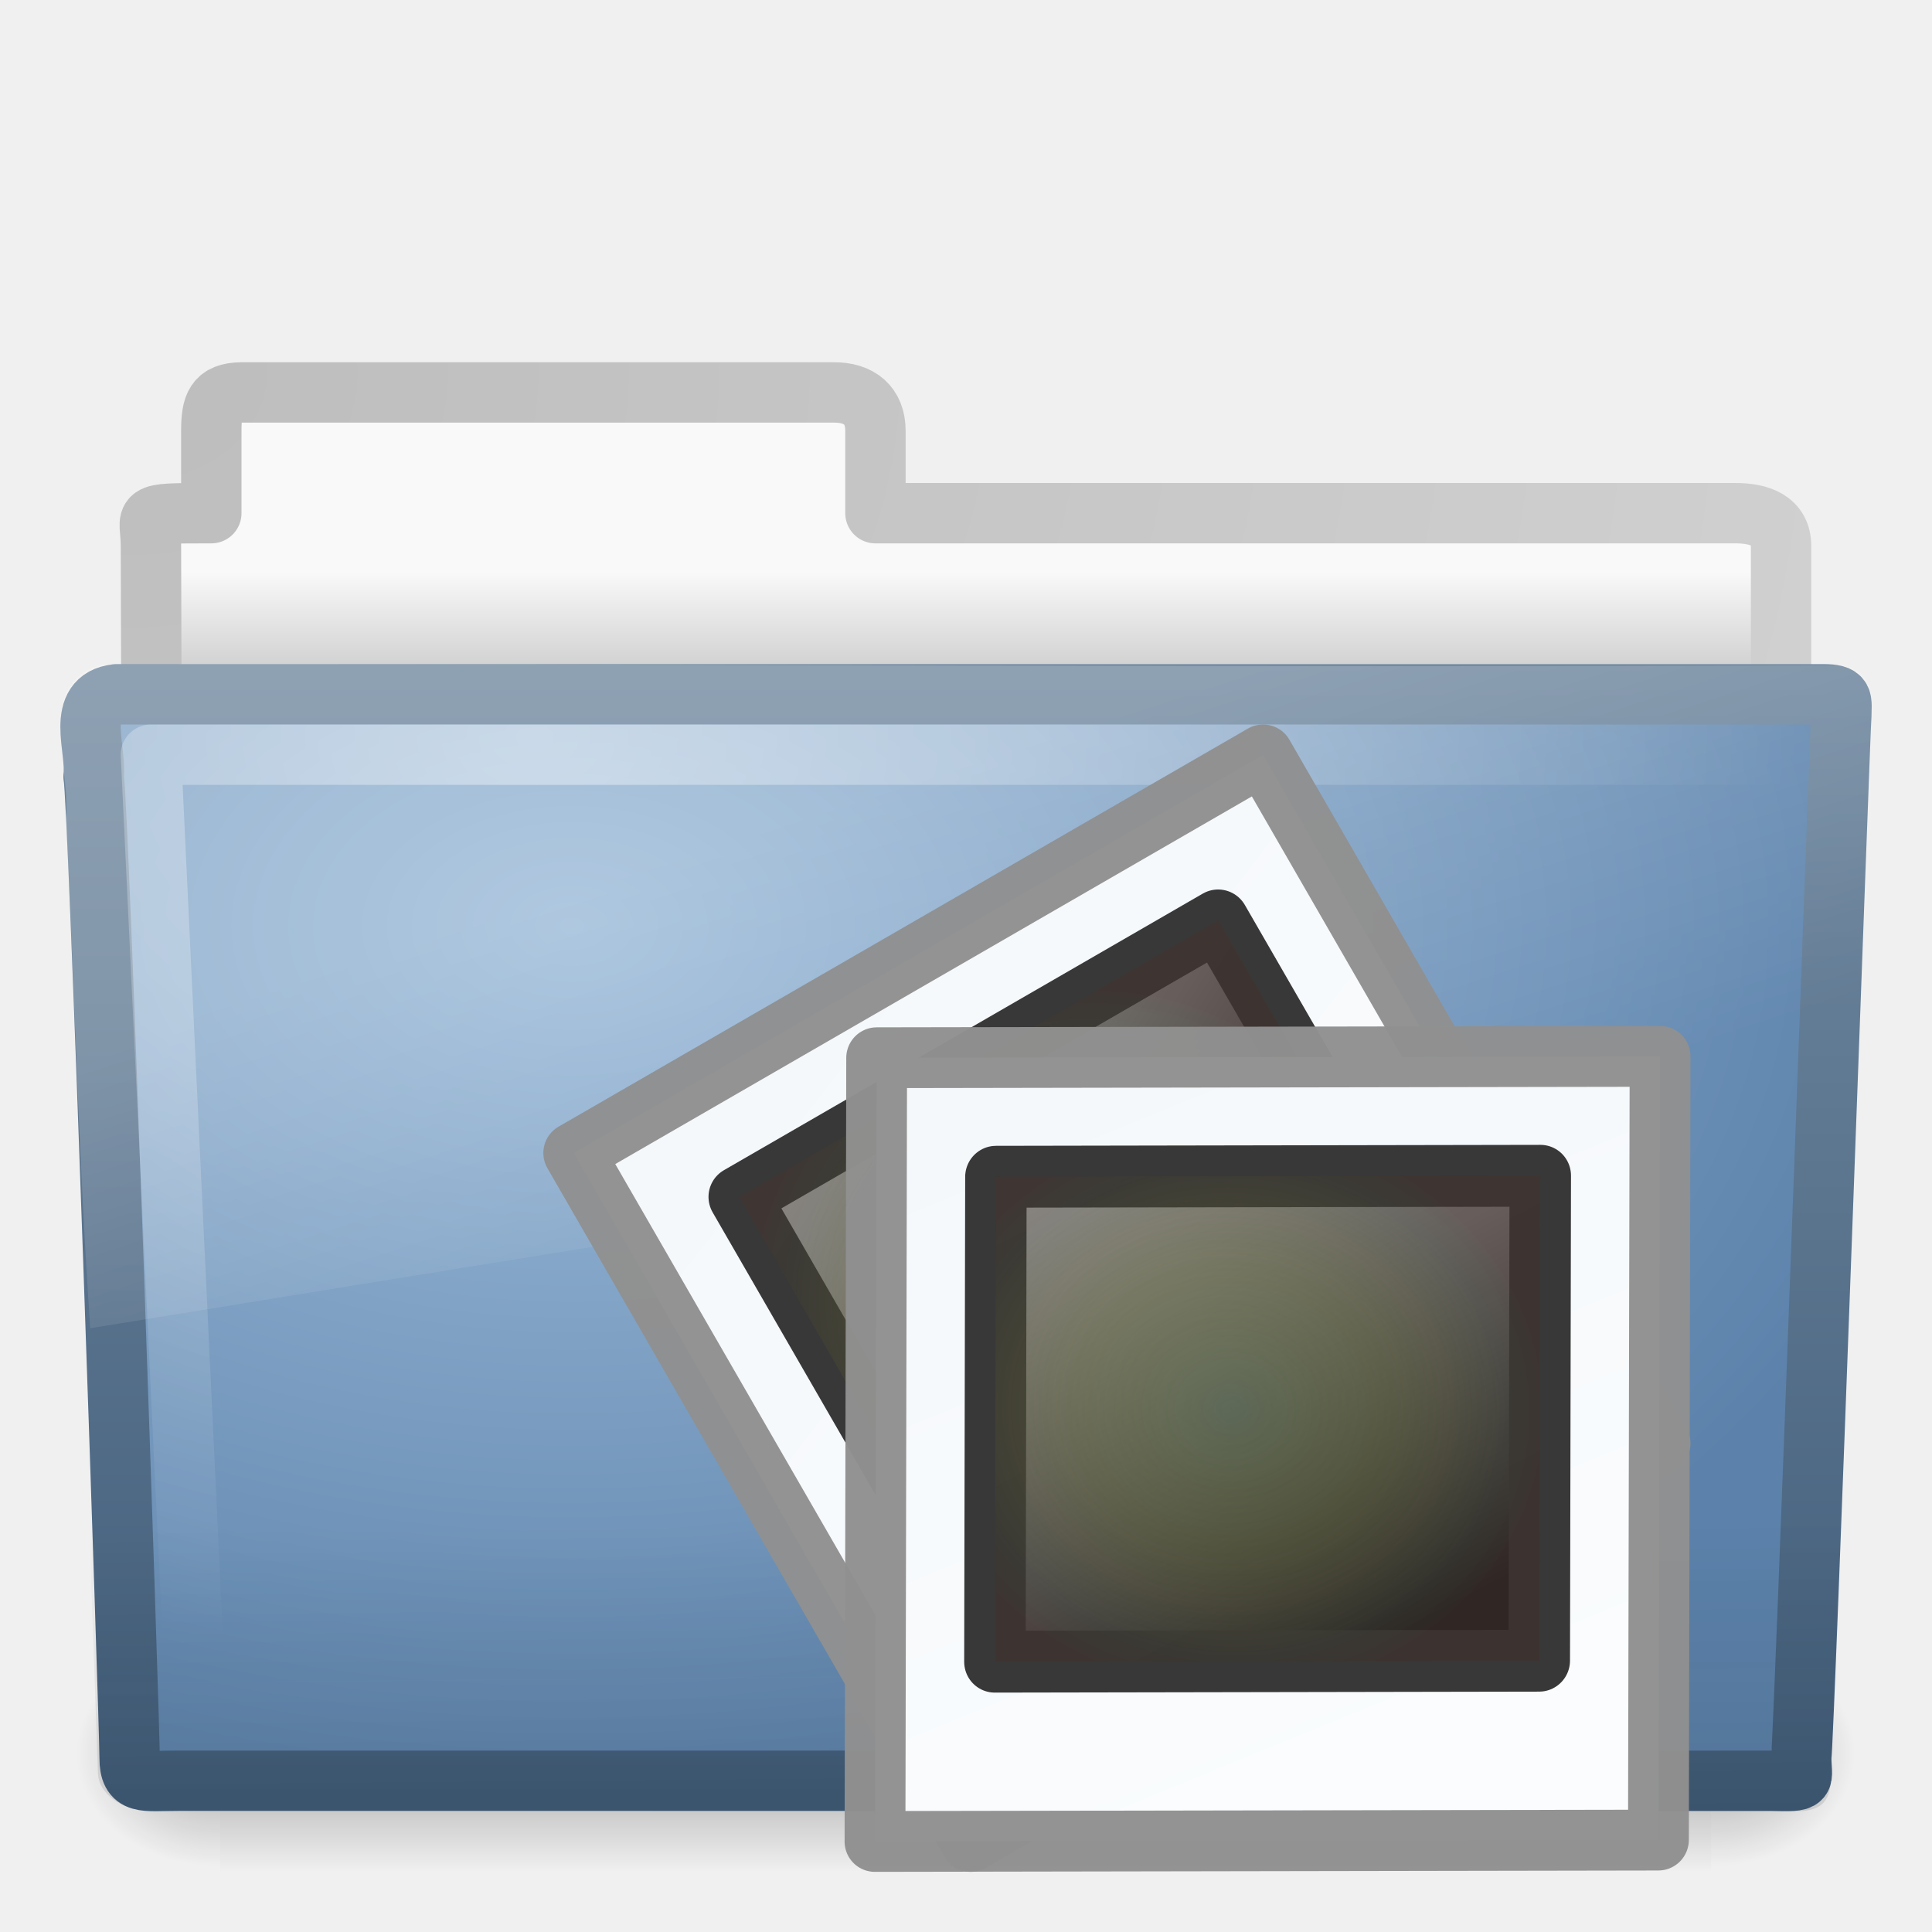
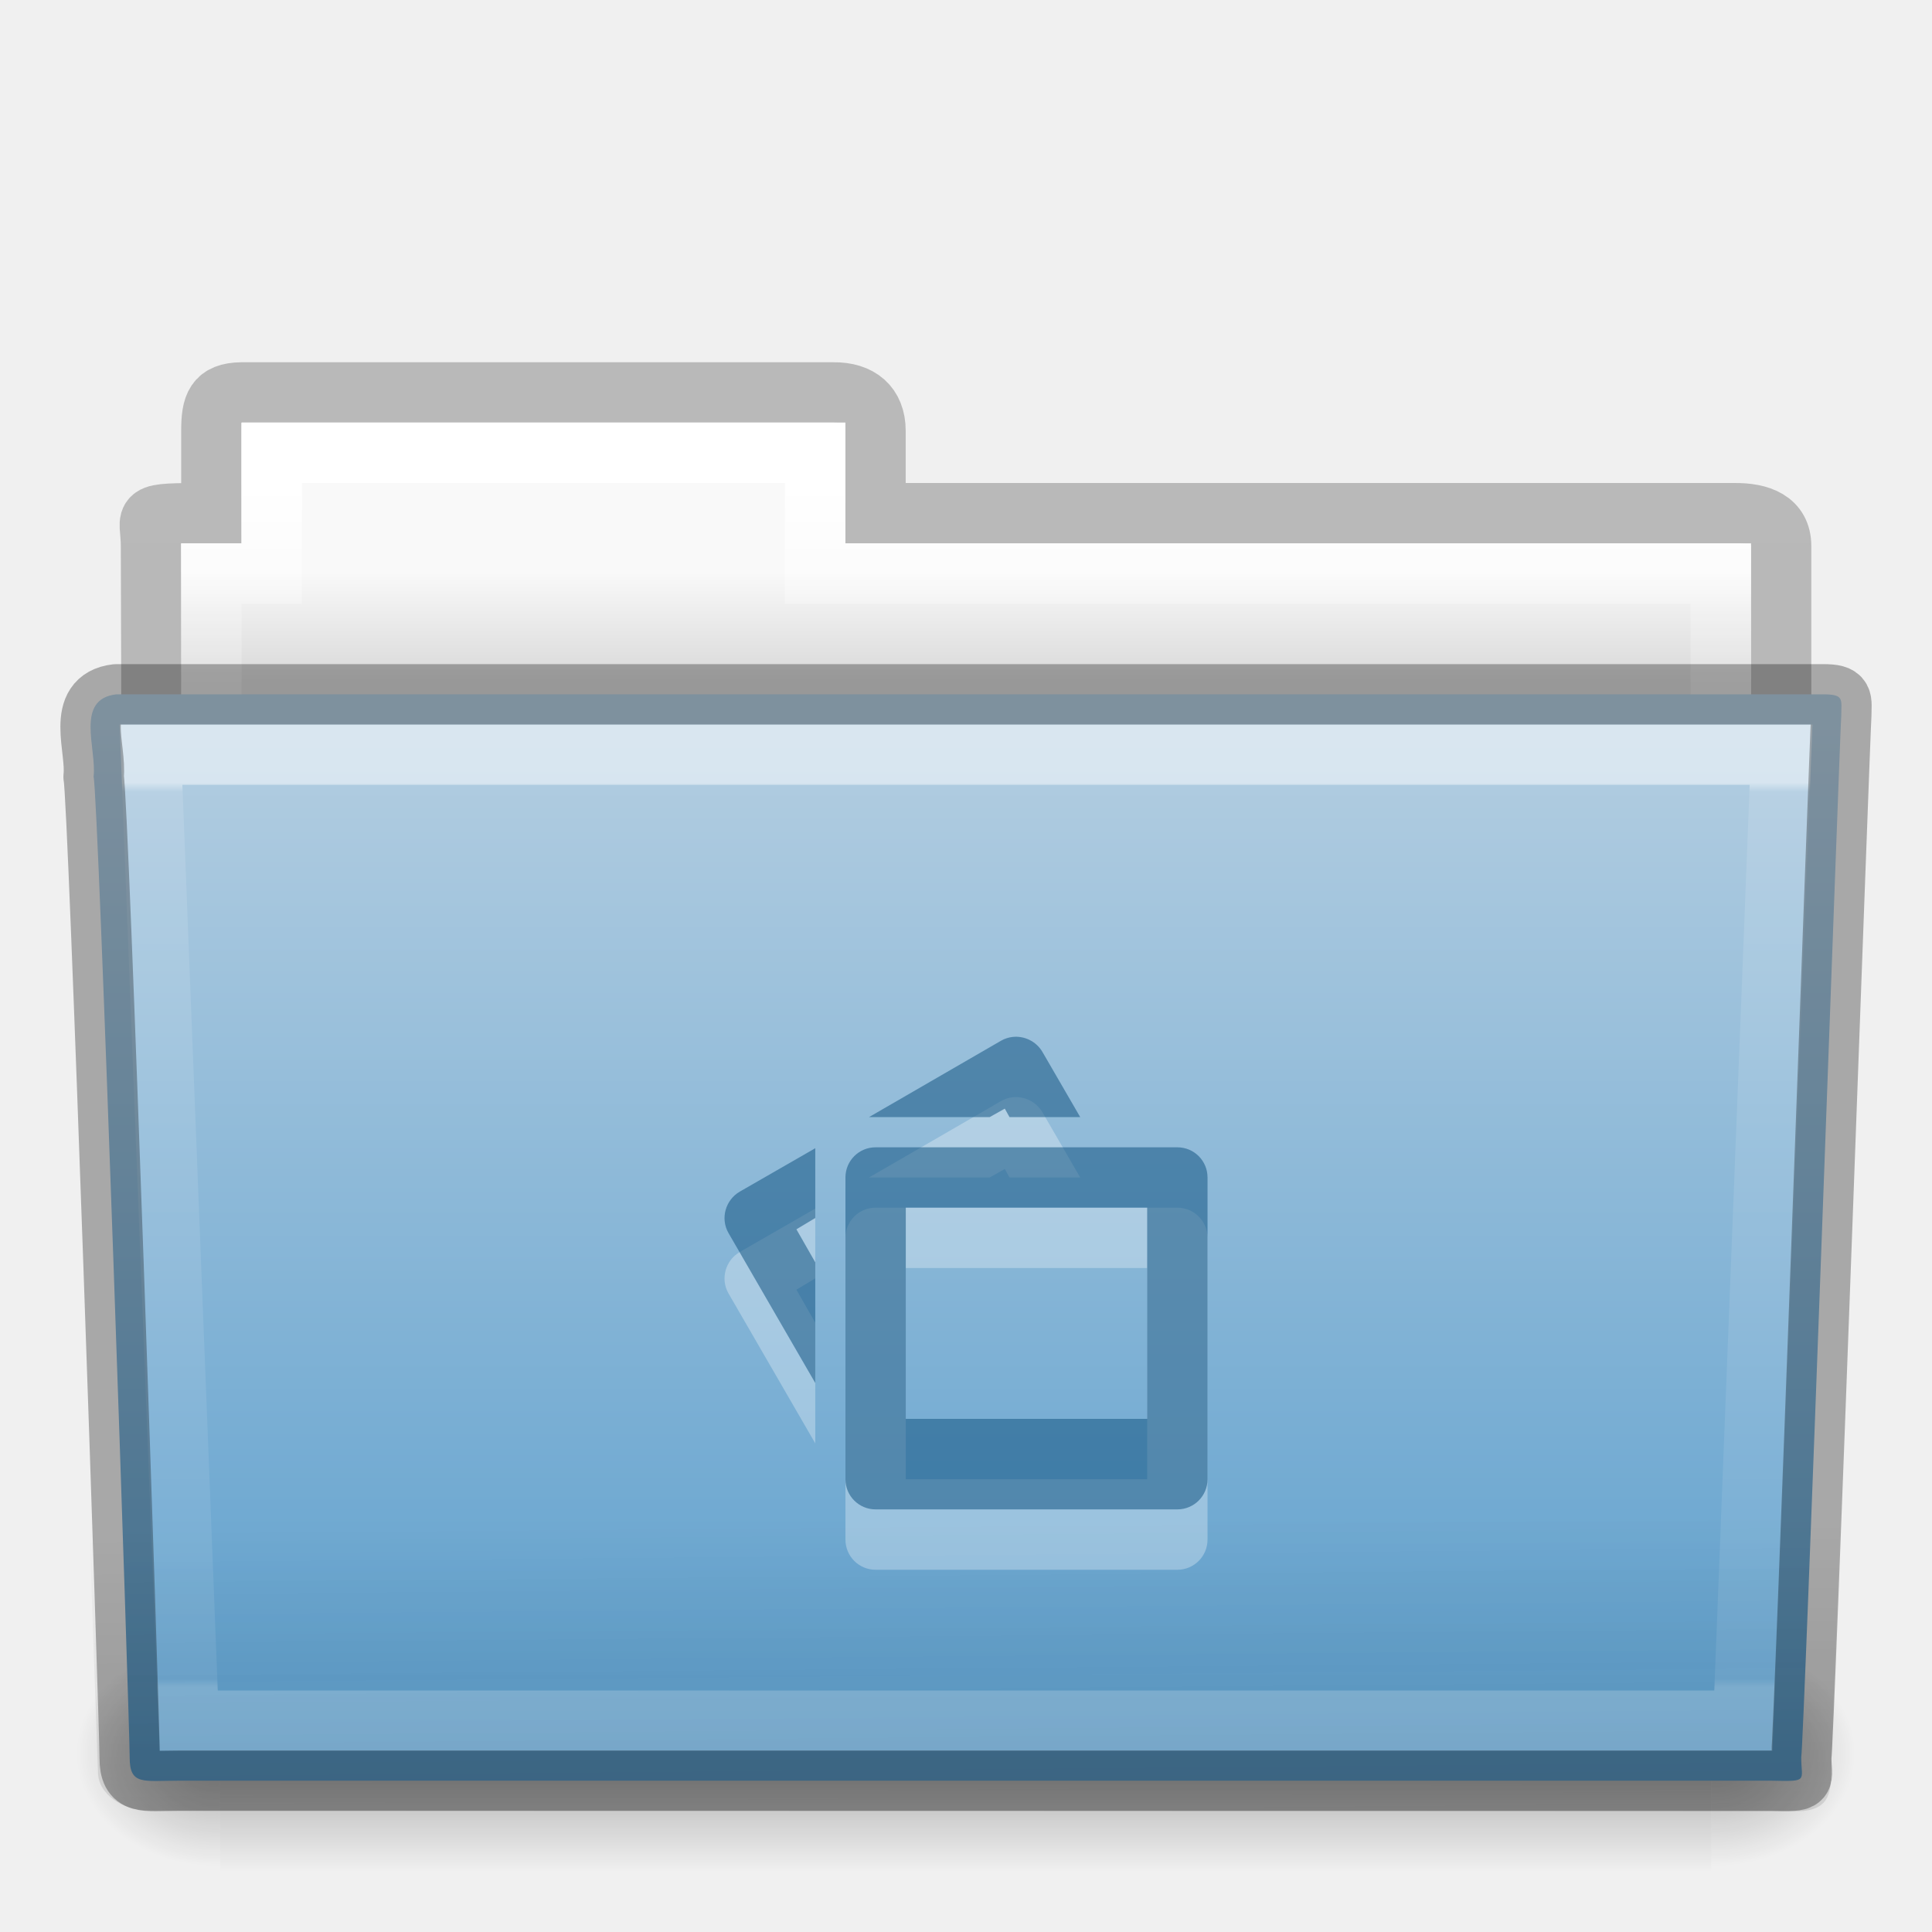
- <svg xmlns="http://www.w3.org/2000/svg" xmlns:xlink="http://www.w3.org/1999/xlink" version="1.0" width="32" height="32" id="svg44406">
-   <defs id="defs44408">
-     <radialGradient cx="34.828" cy="65.617" r="42.271" fx="34.828" fy="65.617" id="radialGradient2809" xlink:href="#linearGradient4342" gradientUnits="userSpaceOnUse" gradientTransform="matrix(0.1481826,1.025688e-2,-8.94678e-3,0.1326541,2.708025,-1.875746)" />
-     <linearGradient x1="20.253" y1="40.523" x2="5.525" y2="11.735" id="linearGradient2807" xlink:href="#linearGradient4157-401" gradientUnits="userSpaceOnUse" gradientTransform="matrix(0.3333929,0,0,0.3359124,2.980185,-1.492336)" />
-     <linearGradient x1="0.633" y1="3.09" x2="79.104" y2="170.289" id="linearGradient2805" xlink:href="#linearGradient3997" gradientUnits="userSpaceOnUse" gradientTransform="matrix(0.1462029,0,3.2558753e-8,0.1269276,10.39619,6.294774)" />
-     <linearGradient id="linearGradient4342">
-       <stop id="stop4344" style="stop-color:#6e8d5d;stop-opacity:1" offset="0" />
-       <stop id="stop4350" style="stop-color:#a2ac34;stop-opacity:0.498" offset="0.5" />
-       <stop id="stop4352" style="stop-color:#cbbd40;stop-opacity:0.247" offset="0.75" />
-       <stop id="stop4354" style="stop-color:#dbc146;stop-opacity:0.122" offset="0.875" />
-       <stop id="stop4346" style="stop-color:#ff480f;stop-opacity:0.133" offset="1" />
+ <svg xmlns="http://www.w3.org/2000/svg" xmlns:xlink="http://www.w3.org/1999/xlink" width="32px" height="32px" id="svg16378" version="1.1">
+   <defs id="defs16380">
+     <linearGradient xlink:href="#linearGradient3454-2-5-0-3-4" id="linearGradient15169" gradientUnits="userSpaceOnUse" gradientTransform="matrix(0.8918614,0,0,1.053911,3.121269,5.412539)" x1="27.557" y1="7.163" x2="27.557" y2="21.387" />
+     <linearGradient id="linearGradient3454-2-5-0-3-4">
+       <stop offset="0" style="stop-color:#ffffff;stop-opacity:1" id="stop3456-4-9-38-1-8" />
+       <stop offset="0.01" style="stop-color:#ffffff;stop-opacity:0.235" id="stop3458-39-80-3-5-5" />
+       <stop offset="0.99" style="stop-color:#ffffff;stop-opacity:0.157" id="stop3460-7-0-2-4-2" />
+       <stop offset="1" style="stop-color:#ffffff;stop-opacity:0.392" id="stop3462-0-9-8-7-2" />
    </linearGradient>
-     <radialGradient cx="34.828" cy="65.617" r="42.271" fx="34.828" fy="65.617" id="radialGradient2803" xlink:href="#linearGradient4342" gradientUnits="userSpaceOnUse" gradientTransform="matrix(0.1481826,1.025688e-2,-8.94678e-3,0.1326541,2.708025,-1.875746)" />
-     <linearGradient id="linearGradient4157-401">
-       <stop id="stop3688" style="stop-color:#262626;stop-opacity:1" offset="0" />
-       <stop id="stop3690" style="stop-color:#828282;stop-opacity:1" offset="1" />
+     <linearGradient xlink:href="#linearGradient6129-963-697-142-998-580-273-5" id="linearGradient15177" gradientUnits="userSpaceOnUse" gradientTransform="matrix(0.7467531,0,0,0.6554922,-1.921451,1.167619)" x1="22.935" y1="49.629" x2="22.809" y2="36.658" />
+     <linearGradient id="linearGradient6129-963-697-142-998-580-273-5">
+       <stop id="stop2661-1" style="stop-color:#0a0a0a;stop-opacity:0.498" offset="0" />
+       <stop id="stop2663-85" style="stop-color:#0a0a0a;stop-opacity:0" offset="1" />
    </linearGradient>
-     <linearGradient x1="20.253" y1="40.523" x2="5.525" y2="11.735" id="linearGradient2801" xlink:href="#linearGradient4157-401" gradientUnits="userSpaceOnUse" gradientTransform="matrix(0.3333929,0,0,0.3359124,2.980185,-1.492336)" />
-     <linearGradient id="linearGradient3997">
-       <stop id="stop3999" style="stop-color:#f3f7fa;stop-opacity:1" offset="0" />
-       <stop id="stop4001" style="stop-color:#fdfeff;stop-opacity:1" offset="1" />
+     <linearGradient xlink:href="#linearGradient4632-0-6-4-3-4" id="linearGradient15185" gradientUnits="userSpaceOnUse" gradientTransform="matrix(0.6444443,0,0,0.642857,0.5339594,0.892859)" x1="35.793" y1="17.118" x2="35.793" y2="43.761" />
+     <linearGradient id="linearGradient4632-0-6-4-3-4">
+       <stop style="stop-color:#b4cee1;stop-opacity:1;" offset="0" id="stop4634-4-4-7-7-4" />
+       <stop style="stop-color:#5d9fcd;stop-opacity:1;" offset="1" id="stop4636-3-1-5-1-3" />
    </linearGradient>
-     <linearGradient x1="0.633" y1="3.09" x2="79.104" y2="170.289" id="linearGradient2799" xlink:href="#linearGradient3997" gradientUnits="userSpaceOnUse" gradientTransform="matrix(0.1462029,0,3.2558753e-8,0.1269276,10.39619,6.294774)" />
-     <linearGradient id="linearGradient3484">
-       <stop id="stop3486" style="stop-color:#bdbdbd;stop-opacity:1" offset="0" />
-       <stop id="stop3488" style="stop-color:#d0d0d0;stop-opacity:1" offset="1" />
+     <linearGradient xlink:href="#linearGradient5048-585-0" id="linearGradient15195" gradientUnits="userSpaceOnUse" gradientTransform="matrix(0.05114282,0,0,0.01591575,-2.489957,22.29927)" x1="302.857" y1="366.648" x2="302.857" y2="609.505" />
+     <linearGradient id="linearGradient5048-585-0">
+       <stop id="stop2667-18" style="stop-color:#000000;stop-opacity:0" offset="0" />
+       <stop id="stop2669-9" style="stop-color:#000000;stop-opacity:1" offset="0.5" />
+       <stop id="stop2671-33" style="stop-color:#000000;stop-opacity:0" offset="1" />
    </linearGradient>
-     <linearGradient id="linearGradient6404">
-       <stop id="stop6406" style="stop-color:#f9f9f9;stop-opacity:1" offset="0" />
-       <stop id="stop6408" style="stop-color:#c9c9c9;stop-opacity:1" offset="1" />
+     <radialGradient xlink:href="#linearGradient5060-179-67" id="radialGradient15197" gradientUnits="userSpaceOnUse" gradientTransform="matrix(0.01983573,0,0,0.01591575,16.38765,22.29927)" cx="605.714" cy="486.648" fx="605.714" fy="486.648" r="117.143" />
+     <linearGradient id="linearGradient5060-179-67">
+       <stop id="stop2675-81" style="stop-color:#000000;stop-opacity:1" offset="0" />
+       <stop id="stop2677-2" style="stop-color:#000000;stop-opacity:0" offset="1" />
    </linearGradient>
-     <linearGradient id="linearGradient5048-585">
-       <stop id="stop2667" style="stop-color:#000000;stop-opacity:0" offset="0" />
-       <stop id="stop2669" style="stop-color:#000000;stop-opacity:1" offset="0.5" />
-       <stop id="stop2671" style="stop-color:#000000;stop-opacity:0" offset="1" />
+     <radialGradient xlink:href="#linearGradient5060-820-4" id="radialGradient15199" gradientUnits="userSpaceOnUse" gradientTransform="matrix(-0.01983573,0,0,0.01591575,15.60139,22.29927)" cx="605.714" cy="486.648" fx="605.714" fy="486.648" r="117.143" />
+     <linearGradient id="linearGradient5060-820-4">
+       <stop id="stop2681-5" style="stop-color:#000000;stop-opacity:1" offset="0" />
+       <stop id="stop2683-00" style="stop-color:#000000;stop-opacity:0" offset="1" />
    </linearGradient>
-     <linearGradient id="linearGradient5060-179">
-       <stop id="stop2675" style="stop-color:#000000;stop-opacity:1" offset="0" />
-       <stop id="stop2677" style="stop-color:#000000;stop-opacity:0" offset="1" />
+     <linearGradient xlink:href="#linearGradient4325" id="linearGradient15217" gradientUnits="userSpaceOnUse" gradientTransform="matrix(0.5438356,0,0,0.6146641,3.269319,5.091139)" x1="21.37" y1="4.732" x2="21.37" y2="34.143" />
+     <linearGradient id="linearGradient4325">
+       <stop offset="0" style="stop-color:#ffffff;stop-opacity:1" id="stop4327" />
+       <stop offset="0.111" style="stop-color:#ffffff;stop-opacity:0.235" id="stop4329" />
+       <stop offset="0.99" style="stop-color:#ffffff;stop-opacity:0.157" id="stop4331" />
+       <stop offset="1" style="stop-color:#ffffff;stop-opacity:0.392" id="stop4333" />
    </linearGradient>
-     <linearGradient id="linearGradient5060-820">
-       <stop id="stop2681" style="stop-color:#000000;stop-opacity:1" offset="0" />
-       <stop id="stop2683" style="stop-color:#000000;stop-opacity:0" offset="1" />
+     <linearGradient xlink:href="#linearGradient4646-7-4-3-5" id="linearGradient15225" gradientUnits="userSpaceOnUse" gradientTransform="matrix(0.6190476,0,0,0.6190476,-30.39137,1.428569)" x1="62.989" y1="13" x2="62.989" y2="16" />
+     <linearGradient id="linearGradient4646-7-4-3-5">
+       <stop offset="0" style="stop-color:#f9f9f9;stop-opacity:1" id="stop4648-8-0-3-6" />
+       <stop offset="1" style="stop-color:#d8d8d8;stop-opacity:1" id="stop4650-1-7-3-4" />
    </linearGradient>
-     <linearGradient id="linearGradient3390">
-       <stop id="stop3392" style="stop-color:#425e7b;stop-opacity:1" offset="0" />
-       <stop id="stop3394" style="stop-color:#7a91a7;stop-opacity:1" offset="1" />
+     <linearGradient id="linearGradient3104-8-8-97-4-6-11-5-5-0">
+       <stop offset="0" style="stop-color:#000000;stop-opacity:0.322" id="stop3106-5-4-3-5-0-2-1-0-6" />
+       <stop offset="1" style="stop-color:#000000;stop-opacity:0.278" id="stop3108-4-3-7-8-2-0-7-9-1" />
    </linearGradient>
-     <linearGradient id="linearGradient7012-661-145-733-759-865-745">
-       <stop id="stop2699" style="stop-color:#9cbbd9;stop-opacity:1" offset="0" />
-       <stop id="stop2701" style="stop-color:#5c82ab;stop-opacity:1" offset="1" />
-     </linearGradient>
-     <linearGradient id="linearGradient6129-963-697-142-998-580-273">
-       <stop id="stop2661" style="stop-color:#0a0a0a;stop-opacity:0.498" offset="0" />
-       <stop id="stop2663" style="stop-color:#0a0a0a;stop-opacity:0" offset="1" />
-     </linearGradient>
-     <linearGradient id="linearGradient6087-437-184-795-110-662-495">
-       <stop id="stop2693" style="stop-color:#ffffff;stop-opacity:0.4" offset="0" />
-       <stop id="stop2695" style="stop-color:#ffffff;stop-opacity:0" offset="1" />
-     </linearGradient>
-     <linearGradient id="linearGradient8265-821-176-38-919-66-249">
-       <stop id="stop2687" style="stop-color:#ffffff;stop-opacity:0.2" offset="0" />
-       <stop id="stop2689" style="stop-color:#ffffff;stop-opacity:0" offset="1" />
-     </linearGradient>
-     <linearGradient x1="11.566" y1="22.292" x2="15.215" y2="33.955" id="linearGradient2431" xlink:href="#linearGradient8265-821-176-38-919-66-249" gradientUnits="userSpaceOnUse" gradientTransform="matrix(0.6515346,0,0,0.6760494,0.3603499,0.1849652)" />
-     <radialGradient cx="7.265" cy="8.302" r="20.98" fx="7.265" fy="8.302" id="radialGradient2434" xlink:href="#linearGradient6087-437-184-795-110-662-495" gradientUnits="userSpaceOnUse" gradientTransform="matrix(0,0.7386341,-0.9984871,0,17.14857,6.854018)" />
-     <linearGradient x1="22.935" y1="49.629" x2="22.809" y2="36.658" id="linearGradient2437" xlink:href="#linearGradient6129-963-697-142-998-580-273" gradientUnits="userSpaceOnUse" gradientTransform="matrix(0.7467531,0,0,0.6554922,-1.922076,1.167618)" />
-     <radialGradient cx="63.969" cy="14.113" r="23.097" fx="63.969" fy="14.113" id="radialGradient2440" xlink:href="#linearGradient7012-661-145-733-759-865-745" gradientUnits="userSpaceOnUse" gradientTransform="matrix(1.007989,-6.1246211e-8,3.9794263e-8,0.6539555,-55.00541,6.106154)" />
-     <linearGradient x1="82.453" y1="45.114" x2="82.453" y2="10.826" id="linearGradient2442" xlink:href="#linearGradient3390" gradientUnits="userSpaceOnUse" gradientTransform="matrix(0.644209,0,0,0.643728,-34.10265,0.7887616)" />
-     <linearGradient x1="62.989" y1="13.183" x2="62.989" y2="16.19" id="linearGradient2454" xlink:href="#linearGradient6404" gradientUnits="userSpaceOnUse" gradientTransform="matrix(0.627907,0,0,0.6348983,-31.05591,1.103443)" />
-     <radialGradient cx="3" cy="5.017" r="21" fx="3" fy="5.017" id="radialGradient2456" xlink:href="#linearGradient3484" gradientUnits="userSpaceOnUse" gradientTransform="matrix(0,1.088401,-1.355859,0,8.97332,2.917348)" />
-     <linearGradient x1="302.857" y1="366.648" x2="302.857" y2="609.505" id="linearGradient2463" xlink:href="#linearGradient5048-585" gradientUnits="userSpaceOnUse" gradientTransform="matrix(5.1142824e-2,0,0,1.5915752e-2,-2.489957,22.29927)" />
-     <radialGradient cx="605.714" cy="486.648" r="117.143" fx="605.714" fy="486.648" id="radialGradient2465" xlink:href="#linearGradient5060-179" gradientUnits="userSpaceOnUse" gradientTransform="matrix(1.9835731e-2,0,0,1.5915752e-2,16.38765,22.29927)" />
-     <radialGradient cx="605.714" cy="486.648" r="117.143" fx="605.714" fy="486.648" id="radialGradient2467" xlink:href="#linearGradient5060-820" gradientUnits="userSpaceOnUse" gradientTransform="matrix(-1.9835727e-2,0,0,1.5915752e-2,15.60139,22.29927)" />
+     <linearGradient y2="3.634" x2="-51.786" y1="53.514" x1="-51.786" gradientTransform="matrix(0.5070338,0,0,0.5030026,68.02966,1.329769)" gradientUnits="userSpaceOnUse" id="linearGradient16376" xlink:href="#linearGradient3104-8-8-97-4-6-11-5-5-0" />
  </defs>
-   <path d="M 4,6.5 C 3.567,6.505 3.5,6.717 3.5,7.135 L 3.5,8.5 C 2.254,8.5 2.5,8.498 2.5,9.044 C 2.522,15.577 2.5,15.945 2.5,16.5 C 3.401,16.5 29.5,14.151 29.5,13.14 L 29.5,9.044 C 29.5,8.626 29.152,8.495 28.719,8.5 L 14.5,8.5 L 14.5,7.135 C 14.5,6.717 14.236,6.495 13.802,6.5 L 4,6.5 z" id="path3468" style="fill:url(#linearGradient2454);fill-opacity:1;stroke:url(#radialGradient2456);stroke-width:1;stroke-linecap:round;stroke-linejoin:round;stroke-miterlimit:4;stroke-dasharray:none;stroke-opacity:1;display:inline" />
-   <g transform="translate(0,-1.000001)" id="g2458">
-     <rect width="24.695" height="3.865" x="3.647" y="28.135" id="rect4173" style="opacity:0.3;fill:url(#linearGradient2463);fill-opacity:1;fill-rule:nonzero;stroke:none;stroke-width:1;stroke-linecap:round;stroke-linejoin:miter;marker:none;marker-start:none;marker-mid:none;marker-end:none;stroke-miterlimit:4;stroke-dasharray:none;stroke-dashoffset:0;stroke-opacity:1;visibility:visible;display:inline;overflow:visible" />
-     <path d="M 28.342,28.135 C 28.342,28.135 28.342,32 28.342,32 C 29.363,32.007 30.811,31.134 30.811,30.067 C 30.811,29 29.671,28.135 28.342,28.135 z" id="path5058" style="opacity:0.3;fill:url(#radialGradient2465);fill-opacity:1;fill-rule:nonzero;stroke:none;stroke-width:1;stroke-linecap:round;stroke-linejoin:miter;marker:none;marker-start:none;marker-mid:none;marker-end:none;stroke-miterlimit:4;stroke-dasharray:none;stroke-dashoffset:0;stroke-opacity:1;visibility:visible;display:inline;overflow:visible" />
-     <path d="M 3.647,28.135 C 3.647,28.135 3.647,32 3.647,32 C 2.626,32.007 1.178,31.134 1.178,30.067 C 1.178,29 2.318,28.135 3.647,28.135 z" id="path5018" style="opacity:0.3;fill:url(#radialGradient2467);fill-opacity:1;fill-rule:nonzero;stroke:none;stroke-width:1;stroke-linecap:round;stroke-linejoin:miter;marker:none;marker-start:none;marker-mid:none;marker-end:none;stroke-miterlimit:4;stroke-dasharray:none;stroke-dashoffset:0;stroke-opacity:1;visibility:visible;display:inline;overflow:visible" />
-   </g>
-   <path d="M 1.927,11.5 C 1.236,11.58 1.605,12.403 1.55,12.865 C 1.63,13.164 2.147,28.583 2.147,29.113 C 2.147,29.573 2.374,29.495 2.949,29.495 C 11.448,29.495 20.847,29.495 29.346,29.495 C 29.965,29.509 29.834,29.502 29.834,29.106 C 29.879,28.903 30.474,12.127 30.497,11.862 C 30.497,11.583 30.555,11.5 30.192,11.5 C 21.115,11.5 11.003,11.5 1.927,11.5 z" id="path3388" style="fill:url(#radialGradient2440);fill-opacity:1;stroke:url(#linearGradient2442);stroke-width:1;stroke-linecap:round;stroke-linejoin:round;stroke-miterlimit:4;stroke-dashoffset:0;stroke-opacity:1" />
-   <path d="M 1.682,11 L 30.318,11 C 30.732,11 31,11.292 31,11.656 L 30.326,29.368 C 30.336,29.827 30.19,30.009 29.709,30 L 2.453,29.988 C 2.04,29.988 1.622,29.717 1.622,29.354 L 1,11.655 C 1,11.292 1.268,11 1.682,11 z" id="path6127" style="opacity:0.4;fill:url(#linearGradient2437);fill-opacity:1;stroke:none;stroke-width:1;stroke-linecap:round;stroke-linejoin:round;stroke-miterlimit:4;stroke-dashoffset:0;stroke-opacity:1" />
-   <path d="M 29.5,12.5 C 21.197,12.5 10.803,12.5 2.5,12.5 C 2.737,17.5 2.973,22.5 3.21,27.5" id="path2435" style="fill:none;fill-rule:evenodd;stroke:url(#radialGradient2434);stroke-width:1;stroke-linecap:round;stroke-linejoin:round;stroke-miterlimit:4;stroke-dasharray:none;stroke-opacity:1" />
-   <path d="M 30.406,11.017 C 20.926,11.067 11.205,10.987 1.725,11.002 C 0.547,11.28 1.181,12.669 1.091,13.551 C 1.236,16.366 1.301,19.193 1.495,22 C 11.269,20.403 20.993,18.885 30.596,17.234 C 31.104,15.485 30.968,12.329 30.994,11.69 C 31.045,11.233 30.749,11.01 30.406,11.017 z" id="path3455" style="fill:url(#linearGradient2431);fill-opacity:1;stroke:none;stroke-width:1;stroke-linecap:round;stroke-linejoin:round;stroke-miterlimit:4;stroke-dashoffset:0;stroke-opacity:1" />
-   <g transform="matrix(0.8807058,-0.5065803,0.5084757,0.8774228,-3.828027,15.28636)" id="g2702" style="display:inline">
-     <rect width="12.976" height="12.981" x="9.493" y="9.828" transform="matrix(0.9999985,-1.73547e-3,-2.1096e-3,0.9999978,0,0)" id="rect2677" style="fill:url(#linearGradient2799);fill-opacity:1;stroke:#909090;stroke-width:0.992;stroke-linecap:round;stroke-linejoin:round;stroke-miterlimit:4;stroke-dasharray:none;stroke-opacity:0.969" />
-     <g transform="matrix(0.8296966,0,0,0.8347643,9.312808,9.64396)" id="g2679">
-       <rect width="10.867" height="9.622" rx="0" ry="0" x="2.578" y="2.567" transform="matrix(0.9999984,-1.78851e-3,-2.04705e-3,0.9999979,0,0)" id="rect2681" style="fill:url(#linearGradient2801);fill-opacity:1;stroke:#333333;stroke-width:1.209;stroke-linecap:round;stroke-linejoin:round;stroke-miterlimit:4;stroke-dasharray:none;stroke-opacity:0.969" />
-       <rect width="10.867" height="9.622" rx="0" ry="0" x="2.578" y="2.567" transform="matrix(0.9999984,-1.78851e-3,-2.04705e-3,0.9999979,0,0)" id="rect2683" style="opacity:0.35;fill:url(#radialGradient2803);fill-opacity:1;stroke:none" />
+   <g id="layer1">
+     <path d="m 4.001,6.5 c -0.433,0.005 -0.5,0.217 -0.5,0.635 l 0,1.365 c -1.246,0 -1,-0.002 -1,0.544 0.022,6.533 0,6.901 0,7.456 0.901,0 27,-2.349 27,-3.36 l 0,-4.096 c 0,-0.418 -0.348,-0.549 -0.781,-0.544 l -14.219,0 0,-1.365 c 0,-0.418 -0.264,-0.64 -0.698,-0.635 l -9.802,0 z" id="use7687" style="opacity:0.8;color:#000000;fill:none;stroke:url(#linearGradient16376);stroke-width:1;stroke-linecap:butt;stroke-linejoin:miter;stroke-miterlimit:4;stroke-opacity:1;stroke-dasharray:none;stroke-dashoffset:0;marker:none;visibility:visible;display:inline;overflow:visible;enable-background:accumulate" />
+     <path style="color:#000000;fill:url(#linearGradient15225);fill-opacity:1;fill-rule:nonzero;stroke:none;stroke-width:1;marker:none;visibility:visible;display:inline;overflow:visible;enable-background:accumulate" d="m 4.001,7 0,2 -1,0 0,4 26,0 0,-4 -15,0 0,-2 -10,0 z" id="use7689" />
+     <path style="color:#000000;fill:none;stroke:url(#linearGradient15217);stroke-width:1;stroke-linecap:round;stroke-linejoin:miter;stroke-miterlimit:4;stroke-opacity:1;stroke-dasharray:none;stroke-dashoffset:0;marker:none;visibility:visible;display:inline;overflow:visible;enable-background:accumulate" d="m 4.501,7.5 0,2 -1,0 0,4 25,0 0,-4 -15,0 0,-2 -9,0 z" id="use7691" />
+     <g transform="translate(6.1935663e-4,-1.000001)" id="use7693">
+       <rect width="24.695" height="3.865" x="3.647" y="28.135" id="rect15189" style="opacity:0.3;fill:url(#linearGradient15195);fill-opacity:1;fill-rule:nonzero;stroke:none;stroke-width:1;marker:none;visibility:visible;display:inline;overflow:visible" />
+       <path d="m 28.342,28.135 c 0,0 0,3.865 0,3.865 1.021,0.007 2.469,-0.866 2.469,-1.933 0,-1.067 -1.14,-1.932 -2.469,-1.932 z" id="path15191" style="opacity:0.3;fill:url(#radialGradient15197);fill-opacity:1;fill-rule:nonzero;stroke:none;stroke-width:1;marker:none;visibility:visible;display:inline;overflow:visible" />
+       <path d="m 3.647,28.135 c 0,0 0,3.865 0,3.865 -1.021,0.007 -2.469,-0.866 -2.469,-1.933 0,-1.067 1.14,-1.932 2.469,-1.932 z" id="path15193" style="opacity:0.3;fill:url(#radialGradient15199);fill-opacity:1;fill-rule:nonzero;stroke:none;stroke-width:1;marker:none;visibility:visible;display:inline;overflow:visible" />
    </g>
-   </g>
-   <g transform="translate(5.047878,7.707749)" id="g2720" style="display:inline">
-     <rect width="12.976" height="12.981" x="9.493" y="9.828" transform="matrix(0.9999985,-1.73547e-3,-2.1096e-3,0.9999978,0,0)" id="rect2722" style="fill:url(#linearGradient2805);fill-opacity:1;stroke:#909090;stroke-width:1.007;stroke-linecap:round;stroke-linejoin:round;stroke-miterlimit:4;stroke-dasharray:none;stroke-opacity:0.969" />
-     <g transform="matrix(0.8296966,0,0,0.8347643,9.312808,9.64396)" id="g2724">
-       <rect width="10.867" height="9.622" rx="0" ry="0" x="2.578" y="2.567" transform="matrix(0.9999984,-1.78851e-3,-2.04705e-3,0.9999979,0,0)" id="rect2726" style="fill:url(#linearGradient2807);fill-opacity:1;stroke:#333333;stroke-width:1.227;stroke-linecap:round;stroke-linejoin:round;stroke-miterlimit:4;stroke-dasharray:none;stroke-opacity:0.969" />
-       <rect width="10.867" height="9.622" rx="0" ry="0" x="2.578" y="2.567" transform="matrix(0.9999984,-1.78851e-3,-2.04705e-3,0.9999979,0,0)" id="rect2728" style="opacity:0.35;fill:url(#radialGradient2809);fill-opacity:1;stroke:none" />
+     <path d="m 1.927,11.5 c -0.691,0.08 -0.322,0.903 -0.377,1.365 0.08,0.299 0.598,15.718 0.598,16.247 0,0.46 0.227,0.382 0.801,0.382 8.499,0 17.898,0 26.397,0 0.619,0.014 0.488,0.007 0.488,-0.389 0.045,-0.203 0.64,-16.978 0.663,-17.243 0,-0.279 0.058,-0.362 -0.305,-0.362 -9.076,0 -19.188,0 -28.265,0 z" id="use7695" style="color:#000000;fill:url(#linearGradient15185);fill-opacity:1;fill-rule:nonzero;stroke:none;stroke-width:1;marker:none;visibility:visible;display:inline;overflow:visible;enable-background:accumulate" />
+     <path d="m 1.682,11 28.636,2.7e-4 c 0.414,0 0.682,0.292 0.682,0.655 l -0.673,17.712 c 0.01,0.459 -0.136,0.642 -0.617,0.632 l -27.256,-0.011 c -0.414,0 -0.831,-0.271 -0.831,-0.634 l -0.622,-17.698 c 0,-0.363 0.268,-0.655 0.682,-0.655 z" id="use7697" style="opacity:0.4;fill:url(#linearGradient15177);fill-opacity:1;stroke:none" />
+     <path style="opacity:0.5;color:#000000;fill:none;stroke:url(#linearGradient15169);stroke-width:1;stroke-linecap:round;stroke-linejoin:miter;stroke-miterlimit:4;stroke-opacity:1;stroke-dasharray:none;stroke-dashoffset:0;marker:none;visibility:visible;display:inline;overflow:visible;enable-background:accumulate" d="m 2.501,12.5 0.625,16 25.749,0 0.625,-16 z" id="use7699" />
+     <g id="layer1-2-21-1-4" transform="matrix(0.4997629,0,0,0.4997629,12.00418,18.00744)" style="opacity:0.3;color:#000000;fill:#ffffff;fill-opacity:1;fill-rule:nonzero;stroke:none;stroke-width:1.7;marker:none;visibility:visible;display:inline;overflow:visible;enable-background:accumulate">
+       <path style="color:#000000;fill:#ffffff;fill-opacity:1;fill-rule:nonzero;stroke:none;stroke-width:1.7;marker:none;visibility:visible;display:inline;overflow:visible;enable-background:accumulate" id="rect4703-1-3-4" d="m 5,3.993 c -0.554,0 -1,0.446 -1,1 l 0,10 c 0,0.554 0.446,1 1,1 l 10,0 c 0.554,0 1,-0.446 1,-1 l 0,-10 c 0,-0.554 -0.446,-1 -1,-1 l -10,0 z m 1,2 8,0 0,7 -8,0 0,-7 z" />
+       <path style="color:#000000;fill:#ffffff;fill-opacity:1;fill-rule:nonzero;stroke:none;stroke-width:1.7;marker:none;visibility:visible;display:inline;overflow:visible;enable-background:accumulate" id="path4993-32-7-6" d="m 9.531,0.336 c -0.129,0.016 -0.255,0.056 -0.375,0.125 l -4.375,2.531 4,0 0.5,-0.281 0.156,0.281 2.344,0 -1.25,-2.156 c -0.208,-0.36 -0.613,-0.548 -1,-0.5 z m -6.531,3.687 -2.5,1.438 c -0.48,0.277 -0.652,0.895 -0.375,1.375 L 3,11.805 l 0,-4 -0.625,-1.094 0.625,-0.375 z" />
    </g>
+     <g id="layer1-2-21-1" transform="matrix(0.4997629,0,0,0.4997629,12.00418,17.00744)" style="color:#000000;fill:#175785;fill-opacity:0.552;fill-rule:nonzero;stroke:none;stroke-width:1.7;marker:none;visibility:visible;display:inline;overflow:visible;enable-background:accumulate">
+       <path style="color:#000000;fill:#175785;fill-opacity:0.552;fill-rule:nonzero;stroke:none;stroke-width:1.7;marker:none;visibility:visible;display:inline;overflow:visible;enable-background:accumulate" id="rect4703-1-3" d="m 5,3.993 c -0.554,0 -1,0.446 -1,1 l 0,10 c 0,0.554 0.446,1 1,1 l 10,0 c 0.554,0 1,-0.446 1,-1 l 0,-10 c 0,-0.554 -0.446,-1 -1,-1 l -10,0 z m 1,2 8,0 0,7 -8,0 0,-7 z" />
+       <path style="color:#000000;fill:#175785;fill-opacity:0.552;fill-rule:nonzero;stroke:none;stroke-width:1.7;marker:none;visibility:visible;display:inline;overflow:visible;enable-background:accumulate" id="path4993-32-7" d="m 9.531,0.336 c -0.129,0.016 -0.255,0.056 -0.375,0.125 l -4.375,2.531 4,0 0.5,-0.281 0.156,0.281 2.344,0 -1.25,-2.156 c -0.208,-0.36 -0.613,-0.548 -1,-0.5 z m -6.531,3.687 -2.5,1.438 c -0.48,0.277 -0.652,0.895 -0.375,1.375 L 3,11.805 l 0,-4 -0.625,-1.094 0.625,-0.375 z" />
+     </g>
+     <path d="m 1.927,11.5 c -0.691,0.08 -0.322,0.903 -0.377,1.365 0.08,0.299 0.598,15.718 0.598,16.247 0,0.46 0.227,0.382 0.801,0.382 8.499,0 17.898,0 26.397,0 0.619,0.014 0.488,0.007 0.488,-0.389 0.045,-0.203 0.64,-16.978 0.663,-17.243 0,-0.279 0.058,-0.362 -0.305,-0.362 -9.076,0 -19.188,0 -28.265,0 z" id="path3388-5-53" style="opacity:0.3;color:#000000;fill:none;stroke:#000000;stroke-width:1;stroke-linecap:round;stroke-linejoin:round;stroke-miterlimit:4;stroke-opacity:1;stroke-dasharray:none;stroke-dashoffset:0;marker:none;visibility:visible;display:inline;overflow:visible;enable-background:accumulate" />
  </g>
</svg>
